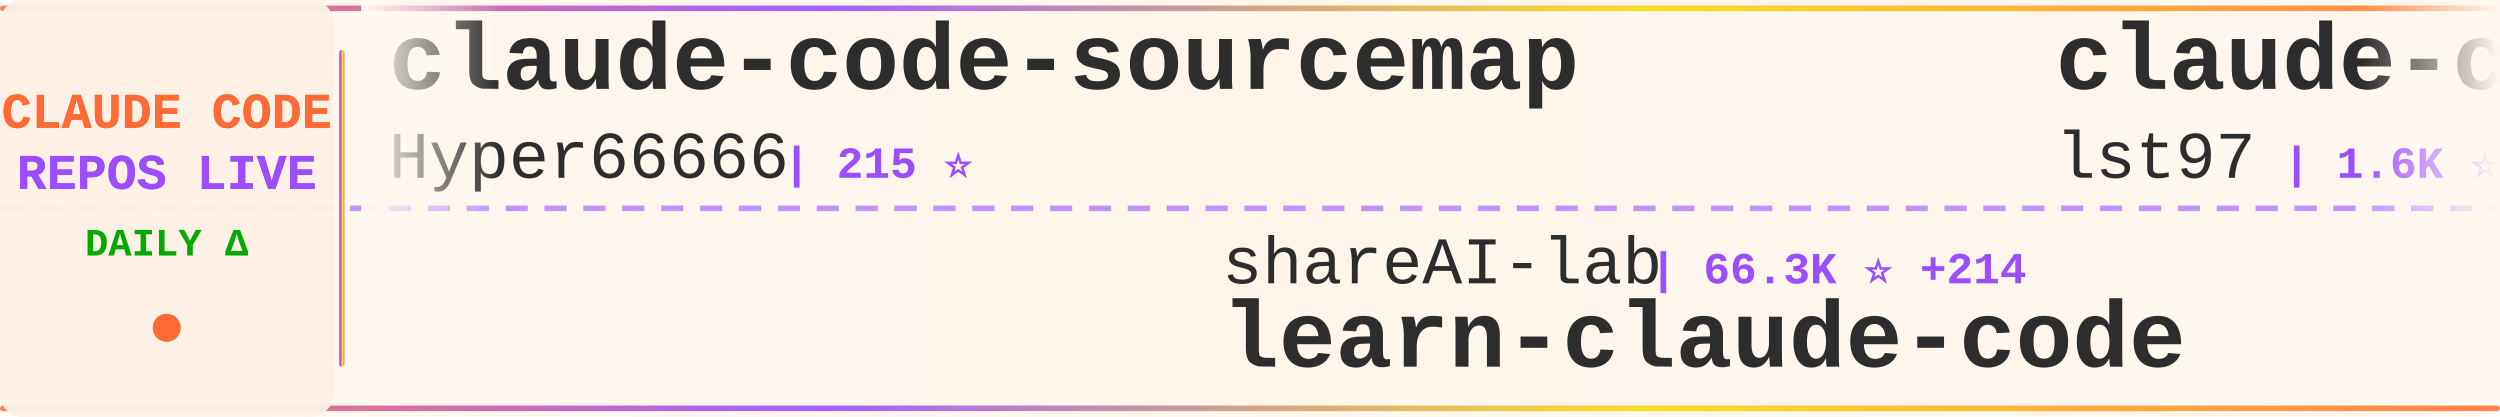
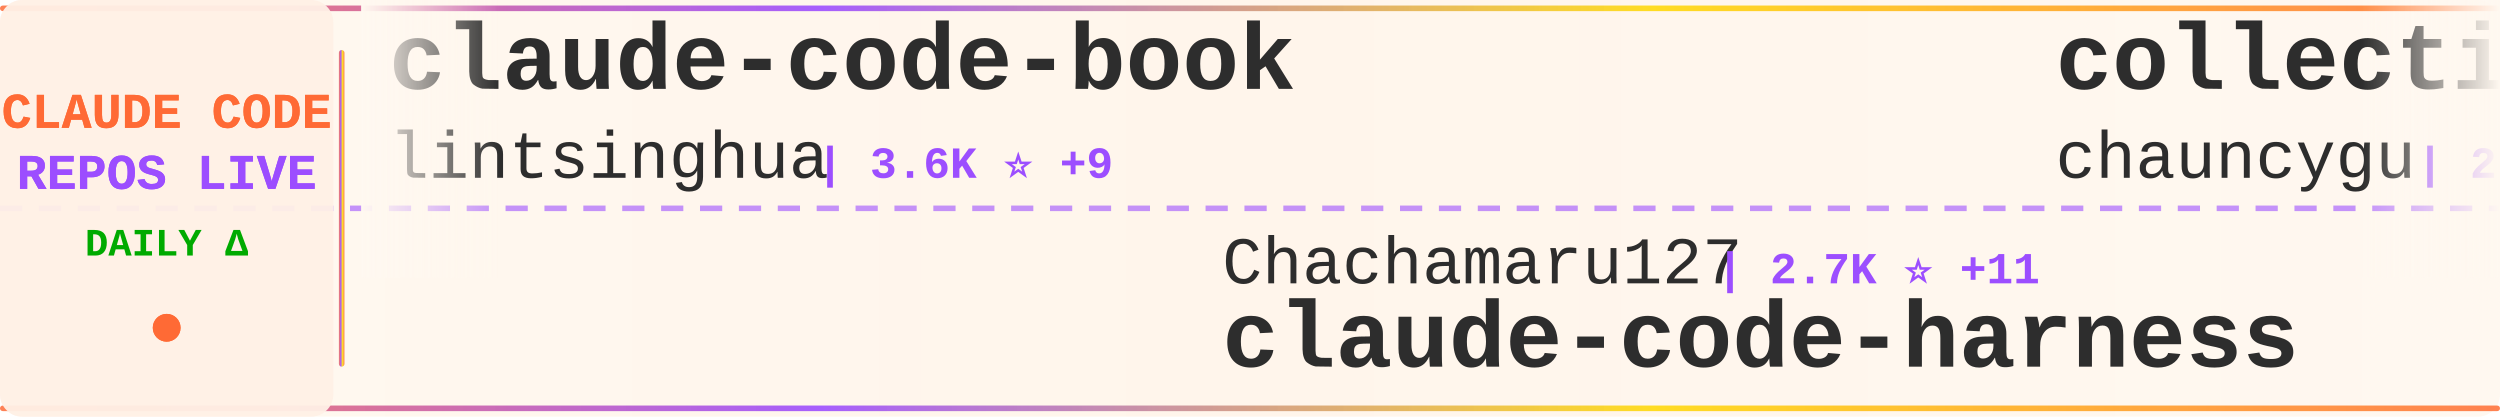
<svg xmlns="http://www.w3.org/2000/svg" width="900" height="150">
  <defs>
    <linearGradient id="tickerBg" x1="0%" y1="0%" x2="100%" y2="0%">
      <stop offset="0%" style="stop-color:#fff8f0;stop-opacity:0.98" />
      <stop offset="50%" style="stop-color:#fff5eb;stop-opacity:1" />
      <stop offset="100%" style="stop-color:#fff8f0;stop-opacity:0.98" />
    </linearGradient>
    <linearGradient id="borderGrad" x1="0%" y1="0%" x2="100%" y2="0%">
      <stop offset="0%" style="stop-color:#FF6B35;stop-opacity:0.85">
        <animate attributeName="stop-opacity" values="0.85;1;0.85" dur="2s" repeatCount="indefinite" />
      </stop>
      <stop offset="33%" style="stop-color:#9C4EFF;stop-opacity:0.9">
        <animate attributeName="stop-opacity" values="0.9;1;0.9" dur="2.2s" repeatCount="indefinite" />
      </stop>
      <stop offset="66%" style="stop-color:#FFD700;stop-opacity:0.85">
        <animate attributeName="stop-opacity" values="0.85;1;0.85" dur="1.8s" repeatCount="indefinite" />
      </stop>
      <stop offset="100%" style="stop-color:#FF6B35;stop-opacity:0.85">
        <animate attributeName="stop-opacity" values="0.85;1;0.85" dur="2s" repeatCount="indefinite" />
      </stop>
    </linearGradient>
    <filter id="textGlow">
      <feGaussianBlur stdDeviation="0.15" result="coloredBlur" />
      <feMerge>
        <feMergeNode in="coloredBlur" />
        <feMergeNode in="SourceGraphic" />
      </feMerge>
    </filter>
    <filter id="metricGlow">
      <feGaussianBlur stdDeviation="0.2" result="coloredBlur" />
      <feMerge>
        <feMergeNode in="coloredBlur" />
        <feMergeNode in="SourceGraphic" />
      </feMerge>
    </filter>
    <linearGradient id="leftFade" x1="0%" y1="0%" x2="100%" y2="0%">
      <stop offset="0%" style="stop-color:#fff8f0;stop-opacity:1" />
      <stop offset="100%" style="stop-color:#fff8f0;stop-opacity:0" />
    </linearGradient>
    <linearGradient id="rightFade" x1="0%" y1="0%" x2="100%" y2="0%">
      <stop offset="0%" style="stop-color:#fff8f0;stop-opacity:0" />
      <stop offset="100%" style="stop-color:#fff8f0;stop-opacity:1" />
    </linearGradient>
  </defs>
  <rect width="900" height="150" fill="url(#tickerBg)" rx="8" />
  <rect x="0" y="2" width="900" height="2" fill="url(#borderGrad)" rx="1" />
  <rect x="0" y="146" width="900" height="2" fill="url(#borderGrad)" rx="1" />
  <line x1="0" y1="75" x2="900" y2="75" stroke="#9C4EFF" stroke-width="2" stroke-dasharray="8 6" opacity="0.6" />
  <rect x="0" y="0" width="120" height="150" fill="#fff0e6" opacity="0.95" rx="8" />
  <text x="60" y="46" font-family="'Courier New', monospace" font-size="18" font-weight="bold" fill="#FF6B35" text-anchor="middle" filter="url(#textGlow)">
    CLAUDE CODE
  </text>
  <text x="60" y="68" font-family="'Courier New', monospace" font-size="18" font-weight="bold" fill="#9C4EFF" text-anchor="middle" filter="url(#textGlow)">
    REPOS LIVE
  </text>
  <text x="60" y="92" font-family="'Courier New', monospace" font-size="14" font-weight="bold" fill="#00aa00" text-anchor="middle">
    DAILY Δ
  </text>
  <circle cx="60" cy="118" r="5" fill="#FF6B35" filter="url(#metricGlow)">
    <animate attributeName="r" values="4;6;4" dur="1.5s" repeatCount="indefinite" />
    <animate attributeName="opacity" values="0.6;1;0.6" dur="1.5s" repeatCount="indefinite" />
  </circle>
  <rect x="122" y="18" width="2" height="114" fill="url(#borderGrad)" rx="1" />
  <clipPath id="tickerClip">
    <rect x="130" y="0" width="770" height="150" />
  </clipPath>
  <g clip-path="url(#tickerClip)">
    <g id="tickerItems">
      <animateTransform attributeName="transform" attributeType="XML" type="translate" from="0 0" to="-3000 0" dur="54s" repeatCount="indefinite" />
      <g transform="translate(0, 0)">
-         <text x="140" y="32" font-family="'Courier New', monospace" font-size="34" font-weight="bold" fill="#2d2d2d">claude-code-sourcemap</text>
-         <text x="140" y="64" font-family="'Courier New', monospace" font-size="24" font-weight="normal" fill="#2d2d2d" opacity="1.0">Hyper66666</text>
-         <text x="282" y="64" font-family="'Courier New', monospace" font-size="16" font-weight="bold" fill="#9C4EFF"> | 215 ⭐</text>
+         <text x="140" y="32" font-family="'Courier New', monospace" font-size="34" font-weight="bold" fill="#2d2d2d">claude-code-book</text>
+         <text x="140" y="64" font-family="'Courier New', monospace" font-size="24" font-weight="normal" fill="#2d2d2d" opacity="1.0">lintsinghua</text>
+         <text x="294" y="64" font-family="'Courier New', monospace" font-size="16" font-weight="bold" fill="#9C4EFF"> | 3.6K ⭐ +9</text>
      </g>
      <g transform="translate(300, 0)">
-         <text x="140" y="102" font-family="'Courier New', monospace" font-size="24" font-weight="normal" fill="#2d2d2d" opacity="1.0">shareAI-lab</text>
-         <text x="294" y="102" font-family="'Courier New', monospace" font-size="16" font-weight="bold" fill="#9C4EFF"> | 66.3K ⭐ +214</text>
-         <text x="140" y="132" font-family="'Courier New', monospace" font-size="34" font-weight="bold" fill="#2d2d2d">learn-claude-code</text>
+         <text x="140" y="102" font-family="'Courier New', monospace" font-size="24" font-weight="normal" fill="#2d2d2d" opacity="1.0">Chachamaru127</text>
+         <text x="318" y="102" font-family="'Courier New', monospace" font-size="16" font-weight="bold" fill="#9C4EFF"> | 2.7K ⭐ +11</text>
+         <text x="140" y="132" font-family="'Courier New', monospace" font-size="34" font-weight="bold" fill="#2d2d2d">claude-code-harness</text>
      </g>
      <g transform="translate(600, 0)">
-         <text x="140" y="32" font-family="'Courier New', monospace" font-size="34" font-weight="bold" fill="#2d2d2d">claude-code-sub-agents</text>
-         <text x="140" y="64" font-family="'Courier New', monospace" font-size="24" font-weight="normal" fill="#2d2d2d" opacity="1.0">lst97</text>
-         <text x="222" y="64" font-family="'Courier New', monospace" font-size="16" font-weight="bold" fill="#9C4EFF"> | 1.6K ⭐ +1</text>
+         <text x="140" y="32" font-family="'Courier New', monospace" font-size="34" font-weight="bold" fill="#2d2d2d">collection-claude-code-s...</text>
+         <text x="140" y="64" font-family="'Courier New', monospace" font-size="24" font-weight="normal" fill="#2d2d2d" opacity="1.0">chauncygu</text>
+         <text x="270" y="64" font-family="'Courier New', monospace" font-size="16" font-weight="bold" fill="#9C4EFF"> | 2.6K ⭐ +8</text>
      </g>
      <g transform="translate(900, 0)">
-         <text x="140" y="102" font-family="'Courier New', monospace" font-size="24" font-weight="normal" fill="#2d2d2d" opacity="1.0">guanshan</text>
-         <text x="258" y="102" font-family="'Courier New', monospace" font-size="16" font-weight="bold" fill="#9C4EFF"> | 60 ⭐</text>
-         <text x="140" y="132" font-family="'Courier New', monospace" font-size="34" font-weight="bold" fill="#2d2d2d">ClaudeCode</text>
+         <text x="140" y="102" font-family="'Courier New', monospace" font-size="24" font-weight="normal" fill="#2d2d2d" opacity="1.0">disler</text>
+         <text x="234" y="102" font-family="'Courier New', monospace" font-size="16" font-weight="bold" fill="#9C4EFF"> | 3.8K ⭐ +5</text>
+         <text x="140" y="132" font-family="'Courier New', monospace" font-size="34" font-weight="bold" fill="#2d2d2d">claude-code-hooks-master...</text>
      </g>
      <g transform="translate(1200, 0)">
-         <text x="140" y="32" font-family="'Courier New', monospace" font-size="34" font-weight="bold" fill="#2d2d2d">claude-code-guide</text>
-         <text x="140" y="64" font-family="'Courier New', monospace" font-size="24" font-weight="normal" fill="#2d2d2d" opacity="1.0">Cranot</text>
-         <text x="234" y="64" font-family="'Courier New', monospace" font-size="16" font-weight="bold" fill="#9C4EFF"> | 2.8K ⭐</text>
+         <text x="140" y="32" font-family="'Courier New', monospace" font-size="34" font-weight="bold" fill="#2d2d2d">claude-code-rev</text>
+         <text x="140" y="64" font-family="'Courier New', monospace" font-size="24" font-weight="normal" fill="#2d2d2d" opacity="1.0">oboard</text>
+         <text x="234" y="64" font-family="'Courier New', monospace" font-size="16" font-weight="bold" fill="#9C4EFF"> | 3.2K ⭐ +1</text>
      </g>
      <g transform="translate(1500, 0)">
-         <text x="140" y="102" font-family="'Courier New', monospace" font-size="24" font-weight="normal" fill="#2d2d2d" opacity="1.0">darcyegb</text>
-         <text x="258" y="102" font-family="'Courier New', monospace" font-size="16" font-weight="bold" fill="#9C4EFF"> | 722 ⭐ +3</text>
-         <text x="140" y="132" font-family="'Courier New', monospace" font-size="34" font-weight="bold" fill="#2d2d2d">ClaudeCodeAgents</text>
+         <text x="140" y="102" font-family="'Courier New', monospace" font-size="24" font-weight="normal" fill="#2d2d2d" opacity="1.0">1rgs</text>
+         <text x="210" y="102" font-family="'Courier New', monospace" font-size="16" font-weight="bold" fill="#9C4EFF"> | 3.6K ⭐ +2</text>
+         <text x="140" y="132" font-family="'Courier New', monospace" font-size="34" font-weight="bold" fill="#2d2d2d">claude-code-proxy</text>
      </g>
      <g transform="translate(1800, 0)">
-         <text x="140" y="32" font-family="'Courier New', monospace" font-size="34" font-weight="bold" fill="#2d2d2d">claude-code-local</text>
-         <text x="140" y="64" font-family="'Courier New', monospace" font-size="24" font-weight="normal" fill="#2d2d2d" opacity="1.0">nicedreamzapp</text>
-         <text x="318" y="64" font-family="'Courier New', monospace" font-size="16" font-weight="bold" fill="#9C4EFF"> | 2.8K ⭐ +7</text>
+         <text x="140" y="32" font-family="'Courier New', monospace" font-size="34" font-weight="bold" fill="#2d2d2d">claude-code-source</text>
+         <text x="140" y="64" font-family="'Courier New', monospace" font-size="24" font-weight="normal" fill="#2d2d2d" opacity="1.0">hangsman</text>
+         <text x="258" y="64" font-family="'Courier New', monospace" font-size="16" font-weight="bold" fill="#9C4EFF"> | 784 ⭐</text>
      </g>
      <g transform="translate(2100, 0)">
-         <text x="140" y="102" font-family="'Courier New', monospace" font-size="24" font-weight="normal" fill="#2d2d2d" opacity="1.0">catlog22</text>
-         <text x="258" y="102" font-family="'Courier New', monospace" font-size="16" font-weight="bold" fill="#9C4EFF"> | 2.1K ⭐</text>
-         <text x="140" y="132" font-family="'Courier New', monospace" font-size="34" font-weight="bold" fill="#2d2d2d">Claude-Code-Workflow</text>
+         <text x="140" y="102" font-family="'Courier New', monospace" font-size="24" font-weight="normal" fill="#2d2d2d" opacity="1.0">JrCx7scC</text>
+         <text x="258" y="102" font-family="'Courier New', monospace" font-size="16" font-weight="bold" fill="#9C4EFF"> | 370 ⭐</text>
+         <text x="140" y="132" font-family="'Courier New', monospace" font-size="34" font-weight="bold" fill="#2d2d2d">claude-code-source</text>
      </g>
      <g transform="translate(2400, 0)">
-         <text x="140" y="32" font-family="'Courier New', monospace" font-size="34" font-weight="bold" fill="#2d2d2d">claude-code-webui</text>
-         <text x="140" y="64" font-family="'Courier New', monospace" font-size="24" font-weight="normal" fill="#2d2d2d" opacity="1.0">sugyan</text>
-         <text x="234" y="64" font-family="'Courier New', monospace" font-size="16" font-weight="bold" fill="#9C4EFF"> | 1.1K ⭐</text>
+         <text x="140" y="32" font-family="'Courier New', monospace" font-size="34" font-weight="bold" fill="#2d2d2d">andrej-karpathy-skills</text>
+         <text x="140" y="64" font-family="'Courier New', monospace" font-size="24" font-weight="normal" fill="#2d2d2d" opacity="1.0">multica-ai</text>
+         <text x="282" y="64" font-family="'Courier New', monospace" font-size="16" font-weight="bold" fill="#9C4EFF"> | 174.2K ⭐ +688</text>
      </g>
      <g transform="translate(2700, 0)">
-         <text x="140" y="102" font-family="'Courier New', monospace" font-size="24" font-weight="normal" fill="#2d2d2d" opacity="1.0">davila7</text>
-         <text x="246" y="102" font-family="'Courier New', monospace" font-size="16" font-weight="bold" fill="#9C4EFF"> | 28.0K ⭐ +52</text>
-         <text x="140" y="132" font-family="'Courier New', monospace" font-size="34" font-weight="bold" fill="#2d2d2d">claude-code-templates</text>
+         <text x="140" y="102" font-family="'Courier New', monospace" font-size="24" font-weight="normal" fill="#2d2d2d" opacity="1.0">Hyper66666</text>
+         <text x="282" y="102" font-family="'Courier New', monospace" font-size="16" font-weight="bold" fill="#9C4EFF"> | 215 ⭐</text>
+         <text x="140" y="132" font-family="'Courier New', monospace" font-size="34" font-weight="bold" fill="#2d2d2d">claude-code-sourcemap</text>
      </g>
      <g transform="translate(3000, 0)">
-         <text x="140" y="32" font-family="'Courier New', monospace" font-size="34" font-weight="bold" fill="#2d2d2d">claude-code-sourcemap</text>
-         <text x="140" y="64" font-family="'Courier New', monospace" font-size="24" font-weight="normal" fill="#2d2d2d" opacity="1.0">Hyper66666</text>
-         <text x="282" y="64" font-family="'Courier New', monospace" font-size="16" font-weight="bold" fill="#9C4EFF"> | 215 ⭐</text>
+         <text x="140" y="32" font-family="'Courier New', monospace" font-size="34" font-weight="bold" fill="#2d2d2d">claude-code-book</text>
+         <text x="140" y="64" font-family="'Courier New', monospace" font-size="24" font-weight="normal" fill="#2d2d2d" opacity="1.0">lintsinghua</text>
+         <text x="294" y="64" font-family="'Courier New', monospace" font-size="16" font-weight="bold" fill="#9C4EFF"> | 3.6K ⭐ +9</text>
      </g>
      <g transform="translate(3300, 0)">
-         <text x="140" y="102" font-family="'Courier New', monospace" font-size="24" font-weight="normal" fill="#2d2d2d" opacity="1.0">shareAI-lab</text>
-         <text x="294" y="102" font-family="'Courier New', monospace" font-size="16" font-weight="bold" fill="#9C4EFF"> | 66.3K ⭐ +214</text>
-         <text x="140" y="132" font-family="'Courier New', monospace" font-size="34" font-weight="bold" fill="#2d2d2d">learn-claude-code</text>
+         <text x="140" y="102" font-family="'Courier New', monospace" font-size="24" font-weight="normal" fill="#2d2d2d" opacity="1.0">Chachamaru127</text>
+         <text x="318" y="102" font-family="'Courier New', monospace" font-size="16" font-weight="bold" fill="#9C4EFF"> | 2.7K ⭐ +11</text>
+         <text x="140" y="132" font-family="'Courier New', monospace" font-size="34" font-weight="bold" fill="#2d2d2d">claude-code-harness</text>
      </g>
      <g transform="translate(3600, 0)">
-         <text x="140" y="32" font-family="'Courier New', monospace" font-size="34" font-weight="bold" fill="#2d2d2d">claude-code-sub-agents</text>
-         <text x="140" y="64" font-family="'Courier New', monospace" font-size="24" font-weight="normal" fill="#2d2d2d" opacity="1.0">lst97</text>
-         <text x="222" y="64" font-family="'Courier New', monospace" font-size="16" font-weight="bold" fill="#9C4EFF"> | 1.6K ⭐ +1</text>
+         <text x="140" y="32" font-family="'Courier New', monospace" font-size="34" font-weight="bold" fill="#2d2d2d">collection-claude-code-s...</text>
+         <text x="140" y="64" font-family="'Courier New', monospace" font-size="24" font-weight="normal" fill="#2d2d2d" opacity="1.0">chauncygu</text>
+         <text x="270" y="64" font-family="'Courier New', monospace" font-size="16" font-weight="bold" fill="#9C4EFF"> | 2.6K ⭐ +8</text>
      </g>
      <g transform="translate(3900, 0)">
-         <text x="140" y="102" font-family="'Courier New', monospace" font-size="24" font-weight="normal" fill="#2d2d2d" opacity="1.0">guanshan</text>
-         <text x="258" y="102" font-family="'Courier New', monospace" font-size="16" font-weight="bold" fill="#9C4EFF"> | 60 ⭐</text>
-         <text x="140" y="132" font-family="'Courier New', monospace" font-size="34" font-weight="bold" fill="#2d2d2d">ClaudeCode</text>
+         <text x="140" y="102" font-family="'Courier New', monospace" font-size="24" font-weight="normal" fill="#2d2d2d" opacity="1.0">disler</text>
+         <text x="234" y="102" font-family="'Courier New', monospace" font-size="16" font-weight="bold" fill="#9C4EFF"> | 3.8K ⭐ +5</text>
+         <text x="140" y="132" font-family="'Courier New', monospace" font-size="34" font-weight="bold" fill="#2d2d2d">claude-code-hooks-master...</text>
      </g>
    </g>
  </g>
  <rect x="130" y="0" width="50" height="100" fill="url(#leftFade)" />
  <rect x="850" y="0" width="50" height="100" fill="url(#rightFade)" />
</svg>
